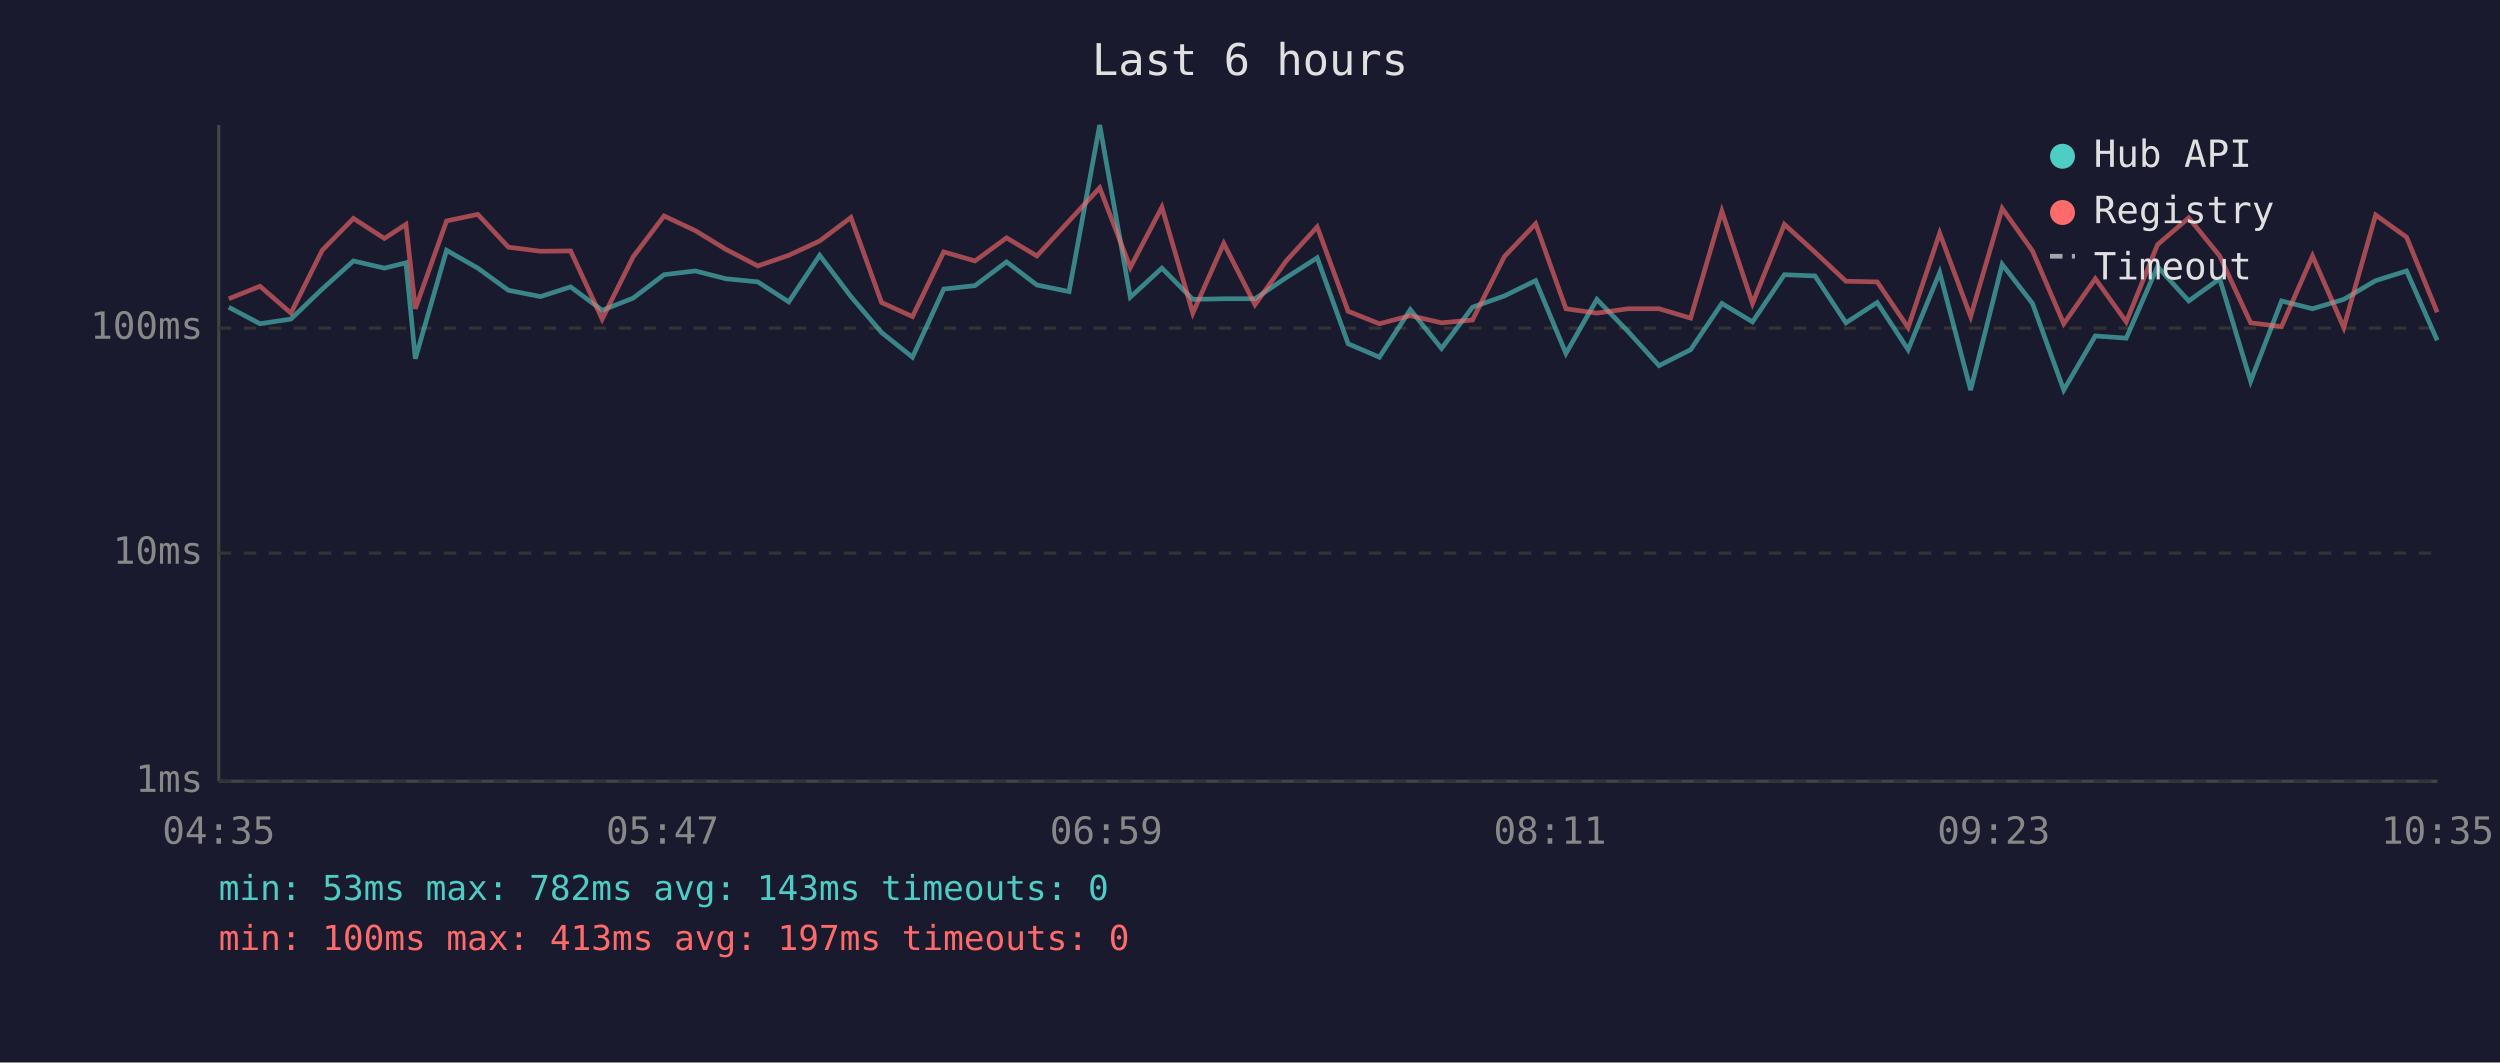
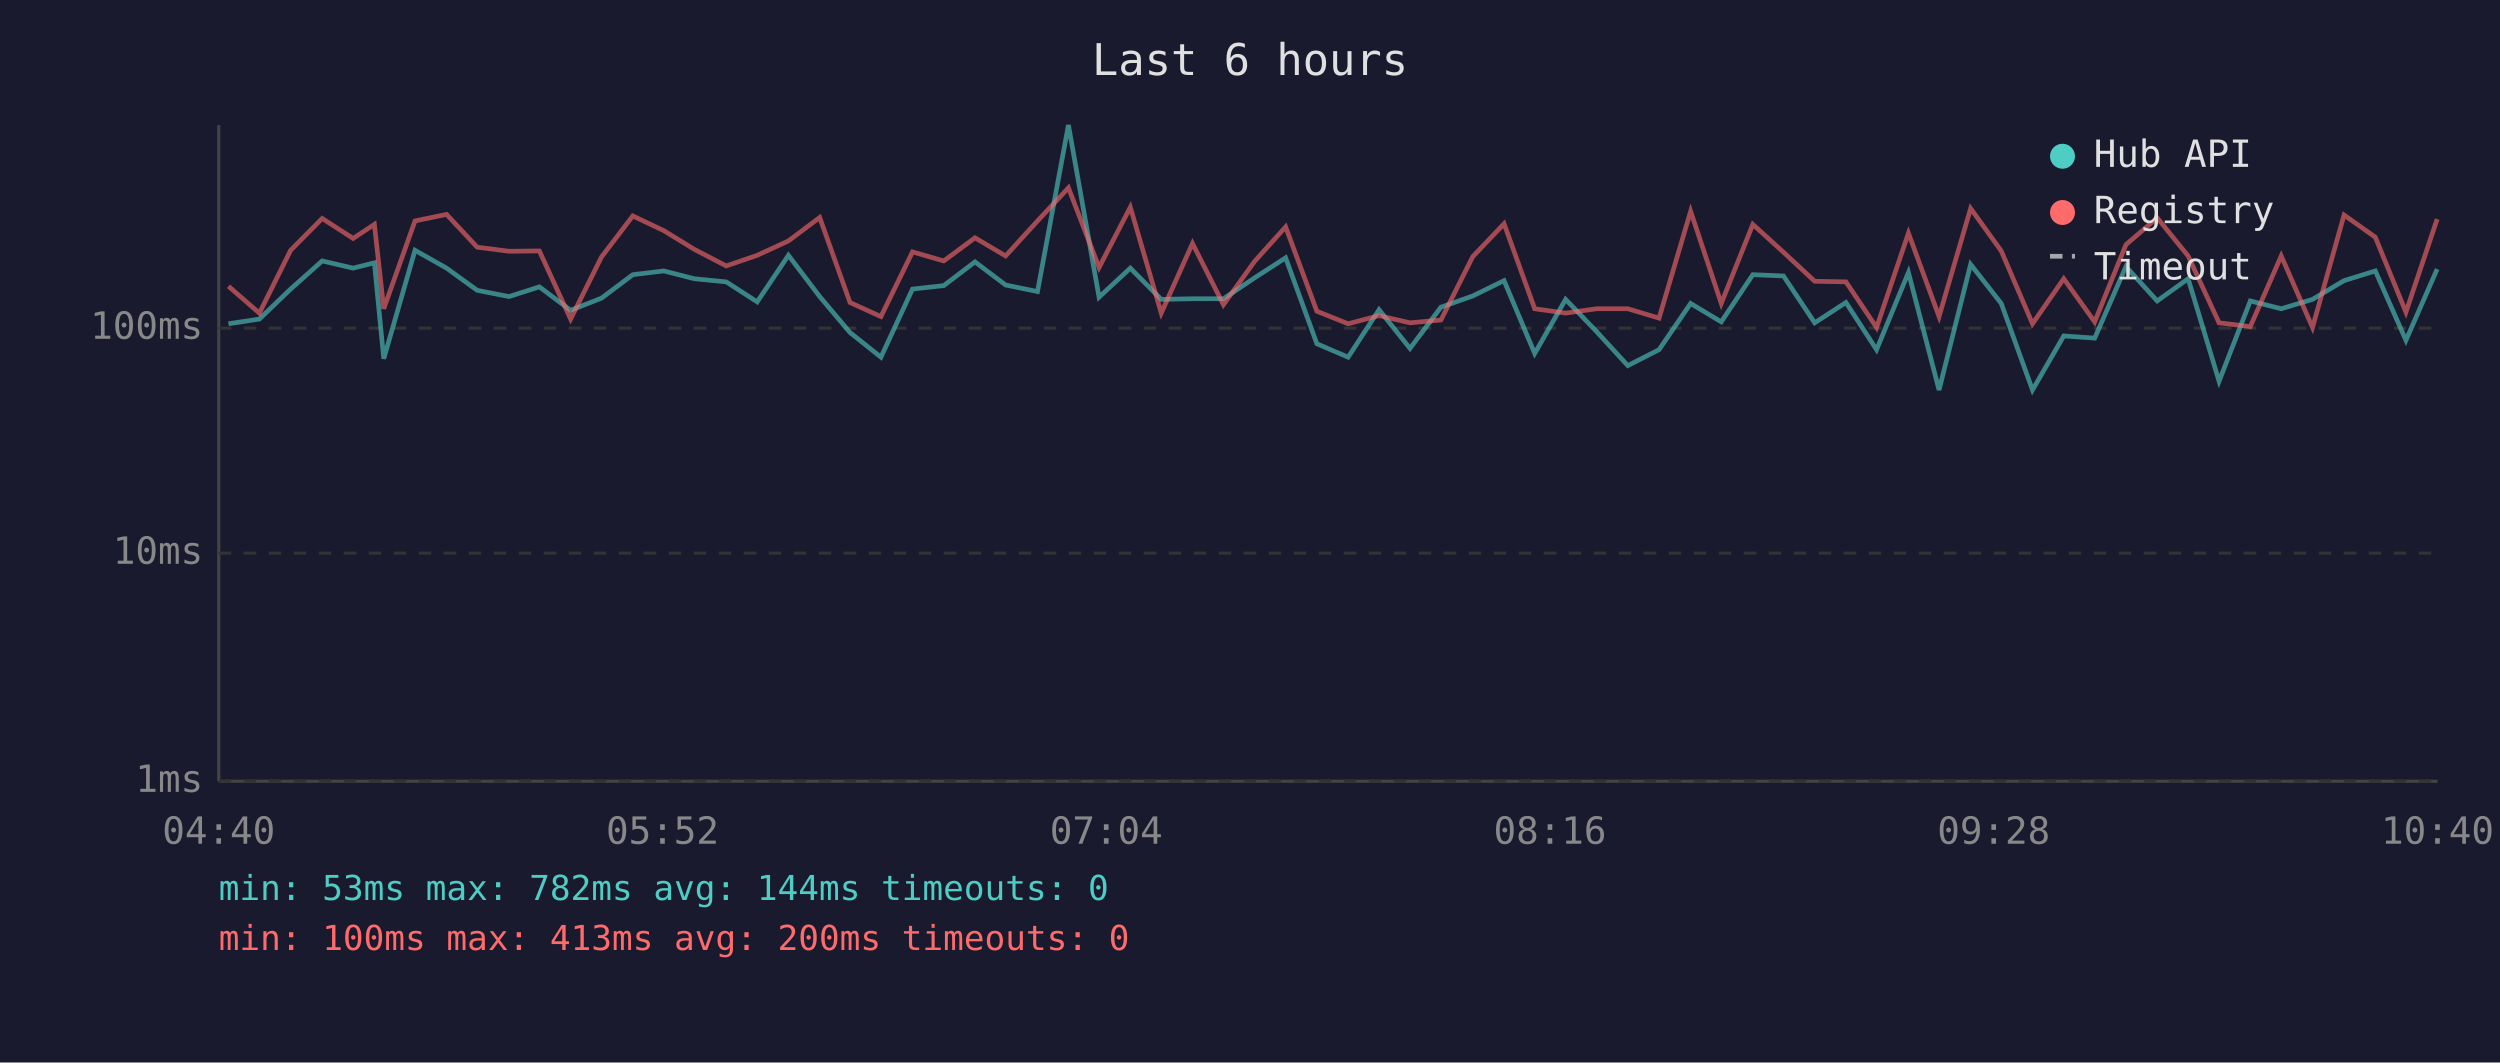
<svg xmlns="http://www.w3.org/2000/svg" viewBox="0 0 800 340" font-family="monospace" font-size="12">
  <rect width="800" height="340" fill="#1a1a2e" />
  <text x="400" y="24" fill="#e0e0e0" font-size="14" text-anchor="middle">Last 6 hours</text>
  <line x1="70" y1="40" x2="70" y2="250" stroke="#444" stroke-width="1" />
  <line x1="70" y1="250" x2="780" y2="250" stroke="#444" stroke-width="1" />
  <line x1="70" y1="250" x2="780" y2="250" stroke="#333" stroke-width="1" stroke-dasharray="4" />
  <text x="65" y="250" fill="#888" text-anchor="end" dominant-baseline="middle">1ms</text>
  <line x1="70" y1="177" x2="780" y2="177" stroke="#333" stroke-width="1" stroke-dasharray="4" />
  <text x="65" y="177" fill="#888" text-anchor="end" dominant-baseline="middle">10ms</text>
  <line x1="70" y1="105" x2="780" y2="105" stroke="#333" stroke-width="1" stroke-dasharray="4" />
  <text x="65" y="105" fill="#888" text-anchor="end" dominant-baseline="middle">100ms</text>
-   <text x="70" y="270" fill="#888" text-anchor="middle">04:35</text>
-   <text x="212" y="270" fill="#888" text-anchor="middle">05:47</text>
-   <text x="354" y="270" fill="#888" text-anchor="middle">06:59</text>
-   <text x="496" y="270" fill="#888" text-anchor="middle">08:11</text>
-   <text x="638" y="270" fill="#888" text-anchor="middle">09:23</text>
-   <text x="780" y="270" fill="#888" text-anchor="middle">10:35</text>
-   <polyline points="73.2,98.3 83.2,103.6 93.1,102.1 103.1,92.5 113.1,83.5 123.0,85.8 129.9,84.1 132.9,114.8 142.9,80.1 152.9,85.8 162.7,92.9 173.0,94.9 182.6,91.8 192.7,99.3 202.6,95.4 212.5,87.9 222.5,86.7 232.3,89.2 242.5,90.2 252.4,96.6 262.3,81.7 272.3,94.9 282.1,106.4 292.0,114.3 302.0,92.5 312.0,91.4 322.1,83.8 331.8,91.2 342.1,93.3 351.9,40.0 361.7,95.1 371.8,85.8 381.7,95.8 391.6,95.6 401.6,95.6 411.5,88.9 421.5,82.5 431.4,110.0 441.4,114.3 451.3,99.1 461.3,111.5 471.2,98.3 481.4,94.7 491.4,89.8 501.1,113.1 511.0,95.8 521.0,106.1 530.9,117.0 541.0,111.9 551.0,97.1 560.8,103.0 571.0,87.9 580.8,88.3 590.7,103.3 600.7,96.8 610.6,111.9 620.7,87.2 630.6,124.8 640.7,84.6 650.4,97.1 660.4,124.8 670.5,107.5 680.4,108.2 690.4,85.3 700.4,96.3 710.3,89.2 720.2,122.0 730.1,96.3 740.0,98.8 750.0,95.8 760.2,89.8 770.1,86.7 779.9,108.9" fill="none" stroke="#4ecdc4" stroke-width="1.5" opacity="0.6" />
-   <polyline points="73.2,95.6 83.2,91.6 93.1,100.2 103.1,80.1 113.1,69.9 123.0,76.3 129.9,71.8 132.9,98.8 142.9,70.7 152.9,68.6 162.7,79.1 173.0,80.4 182.6,80.3 192.7,102.1 202.6,82.2 212.5,69.1 222.5,73.8 232.3,79.8 242.5,85.1 252.4,81.7 262.3,77.1 272.3,69.6 282.1,96.8 292.0,101.3 302.0,80.6 312.0,83.5 322.1,76.1 331.8,81.9 342.1,70.7 351.9,60.1 361.7,85.6 371.8,66.3 381.7,100.2 391.6,77.9 401.6,97.5 411.5,83.6 421.5,72.6 431.4,99.6 441.4,103.6 451.3,101.0 461.3,103.3 471.2,102.4 481.4,82.1 491.4,71.6 501.1,98.8 511.0,100.2 521.0,98.8 530.9,98.8 541.0,101.8 551.0,67.6 560.8,97.1 571.0,71.8 580.8,80.7 590.7,90.0 600.7,90.2 610.6,104.8 620.7,74.6 630.6,101.3 640.7,66.7 650.4,80.3 660.4,103.6 670.5,89.2 680.4,103.0 690.4,78.3 700.4,69.7 710.3,81.9 720.2,103.3 730.1,104.5 740.0,81.9 750.0,104.8 760.2,68.8 770.1,75.9 779.9,99.9" fill="none" stroke="#ff6b6b" stroke-width="1.5" opacity="0.6" />
+   <text x="70" y="270" fill="#888" text-anchor="middle">04:40</text>
+   <text x="212" y="270" fill="#888" text-anchor="middle">05:52</text>
+   <text x="354" y="270" fill="#888" text-anchor="middle">07:04</text>
+   <text x="496" y="270" fill="#888" text-anchor="middle">08:16</text>
+   <text x="638" y="270" fill="#888" text-anchor="middle">09:28</text>
+   <text x="780" y="270" fill="#888" text-anchor="middle">10:40</text>
+   <polyline points="73.1,103.6 83.0,102.1 93.0,92.5 103.1,83.5 113.0,85.8 119.8,84.1 122.8,114.8 132.8,80.1 142.9,85.8 152.7,92.9 162.9,94.9 172.6,91.8 182.6,99.3 192.5,95.4 202.5,87.9 212.4,86.7 222.2,89.2 232.4,90.2 242.3,96.6 252.3,81.7 262.3,94.9 272.0,106.4 281.9,114.3 292.0,92.5 302.0,91.4 312.0,83.8 321.8,91.2 332.0,93.3 341.9,40.0 351.7,95.1 361.7,85.8 371.6,95.8 381.6,95.6 391.5,95.6 401.5,88.9 411.4,82.5 421.4,110.0 431.4,114.3 441.3,99.1 451.2,111.5 461.1,98.3 471.3,94.7 481.3,89.8 491.1,113.1 501.0,95.8 510.9,106.1 520.9,117.0 530.9,111.9 541.0,97.1 550.8,103.0 560.9,87.9 570.7,88.3 580.7,103.3 590.7,96.8 600.5,111.9 610.7,87.2 620.5,124.8 630.6,84.6 640.4,97.1 650.4,124.8 660.4,107.5 670.3,108.2 680.3,85.3 690.3,96.3 700.2,89.2 710.1,122.0 720.1,96.3 730.0,98.8 740.0,95.8 750.1,89.8 760.1,86.7 769.9,108.9 779.9,86.1" fill="none" stroke="#4ecdc4" stroke-width="1.5" opacity="0.6" />
+   <polyline points="73.1,91.6 83.0,100.2 93.0,80.1 103.1,69.9 113.0,76.3 119.8,71.8 122.8,98.8 132.8,70.7 142.9,68.6 152.7,79.1 162.9,80.4 172.6,80.3 182.6,102.1 192.5,82.2 202.5,69.1 212.4,73.8 222.2,79.8 232.4,85.1 242.3,81.7 252.3,77.1 262.3,69.6 272.0,96.8 281.9,101.3 292.0,80.6 302.0,83.5 312.0,76.1 321.8,81.9 332.0,70.7 341.9,60.1 351.7,85.6 361.7,66.3 371.6,100.2 381.6,77.9 391.5,97.5 401.5,83.6 411.4,72.6 421.4,99.6 431.4,103.6 441.3,101.0 451.2,103.3 461.1,102.4 471.3,82.1 481.3,71.6 491.1,98.8 501.0,100.2 510.9,98.8 520.9,98.8 530.9,101.8 541.0,67.6 550.8,97.1 560.9,71.8 570.7,80.7 580.7,90.0 590.7,90.2 600.5,104.8 610.7,74.6 620.5,101.3 630.6,66.7 640.4,80.3 650.4,103.6 660.4,89.2 670.3,103.0 680.3,78.3 690.3,69.7 700.2,81.9 710.1,103.3 720.1,104.5 730.0,81.9 740.0,104.8 750.1,68.8 760.1,75.9 769.9,99.9 779.9,70.1" fill="none" stroke="#ff6b6b" stroke-width="1.5" opacity="0.6" />
  <circle cx="660" cy="50" r="4" fill="#4ecdc4" />
  <text x="670" y="50" fill="#e0e0e0" dominant-baseline="middle">Hub API</text>
  <circle cx="660" cy="68" r="4" fill="#ff6b6b" />
  <text x="670" y="68" fill="#e0e0e0" dominant-baseline="middle">Registry</text>
  <line x1="656" y1="82" x2="664" y2="82" stroke="#e0e0e0" stroke-width="1.5" stroke-dasharray="4,3" opacity="0.7" />
  <text x="670" y="86" fill="#e0e0e0" dominant-baseline="middle">Timeout</text>
-   <text x="70" y="288" fill="#4ecdc4" font-size="11">min: 53ms  max: 782ms  avg: 143ms  timeouts: 0</text>
-   <text x="70" y="304" fill="#ff6b6b" font-size="11">min: 100ms  max: 413ms  avg: 197ms  timeouts: 0</text>
+   <text x="70" y="288" fill="#4ecdc4" font-size="11">min: 53ms  max: 782ms  avg: 144ms  timeouts: 0</text>
+   <text x="70" y="304" fill="#ff6b6b" font-size="11">min: 100ms  max: 413ms  avg: 200ms  timeouts: 0</text>
</svg>
